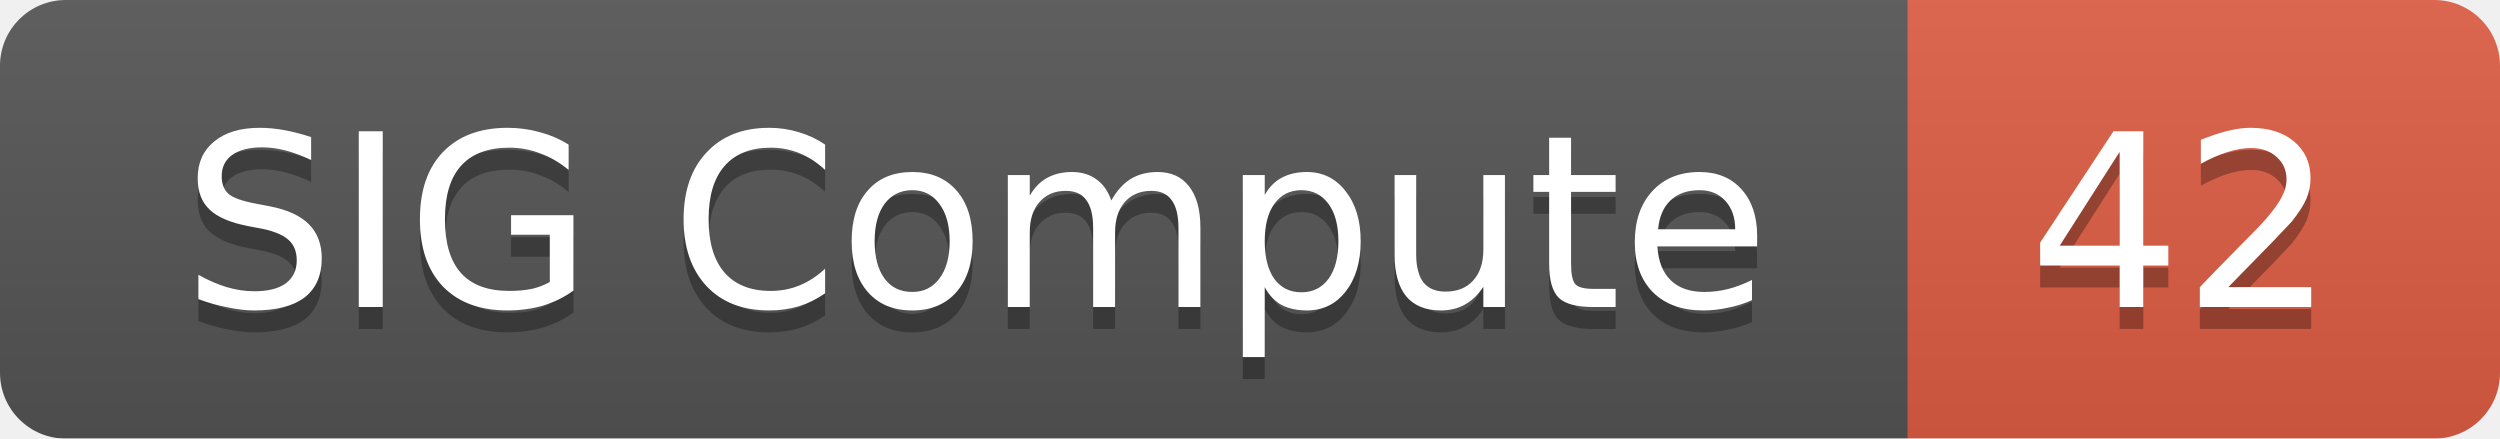
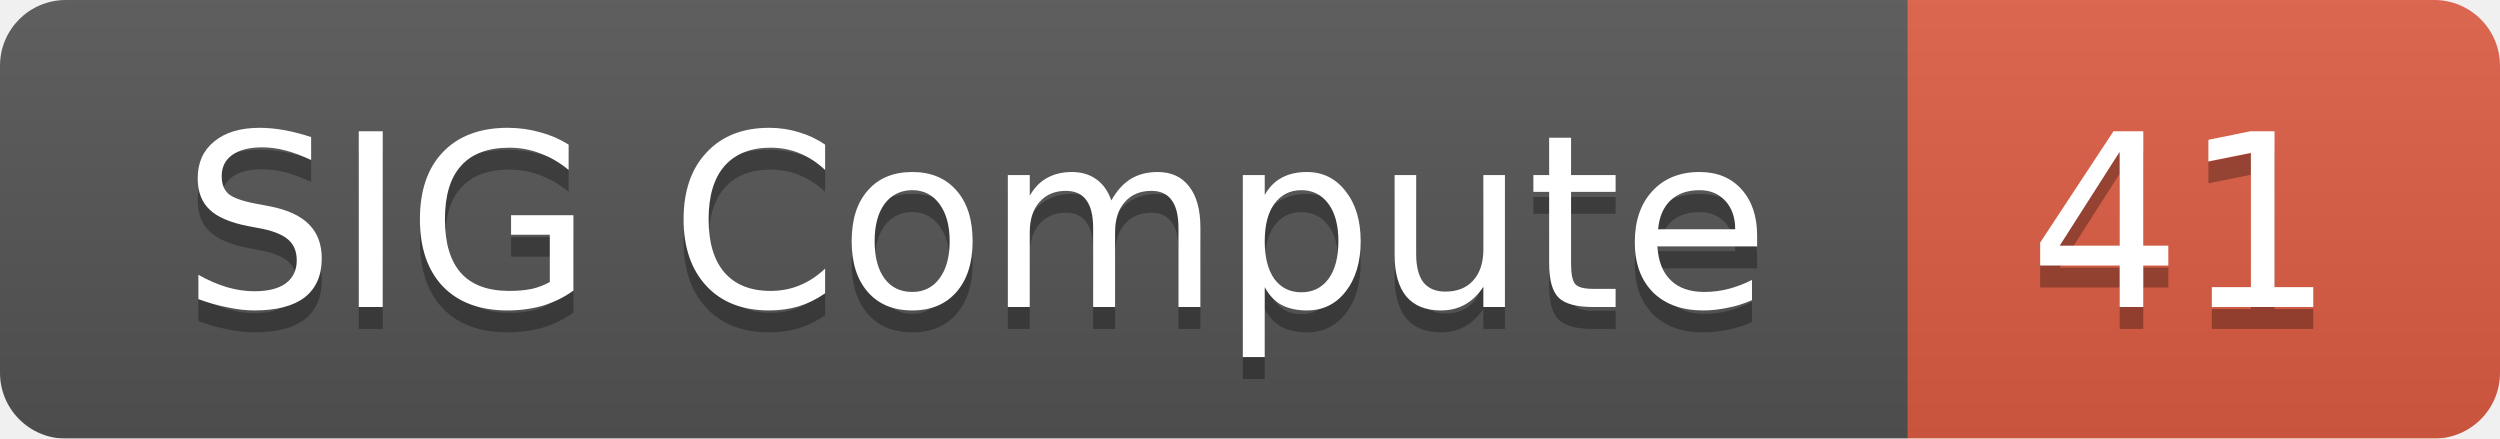
<svg xmlns="http://www.w3.org/2000/svg" width="114" height="20">
  <linearGradient id="smooth" x2="0" y2="100%">
    <stop offset="0" stop-color="#bbb" stop-opacity=".1" />
    <stop offset="1" stop-opacity=".1" />
  </linearGradient>
  <mask id="round">
    <rect width="114" height="20" rx="3" fill="#fff" />
  </mask>
  <g mask="url(#round)">
    <rect width="87" height="20" fill="#555" />
    <rect x="87" width="27" height="20" fill="#e05d44" />
    <rect width="114" height="20" fill="url(#smooth)" />
  </g>
  <g fill="#fff" text-anchor="middle" font-family="DejaVu Sans,Verdana,Geneva,sans-serif" font-size="11">
    <text x="44.5" y="15" fill="#010101" fill-opacity=".3">SIG Compute</text>
    <text x="44.5" y="14">SIG Compute</text>
-     <text x="99.5" y="15" fill="#010101" fill-opacity=".3">42</text>
-     <text x="99.5" y="14">42</text>
+     <text x="99.5" y="15" fill="#010101" fill-opacity=".3">41</text>
+     <text x="99.5" y="14">41</text>
  </g>
</svg>
